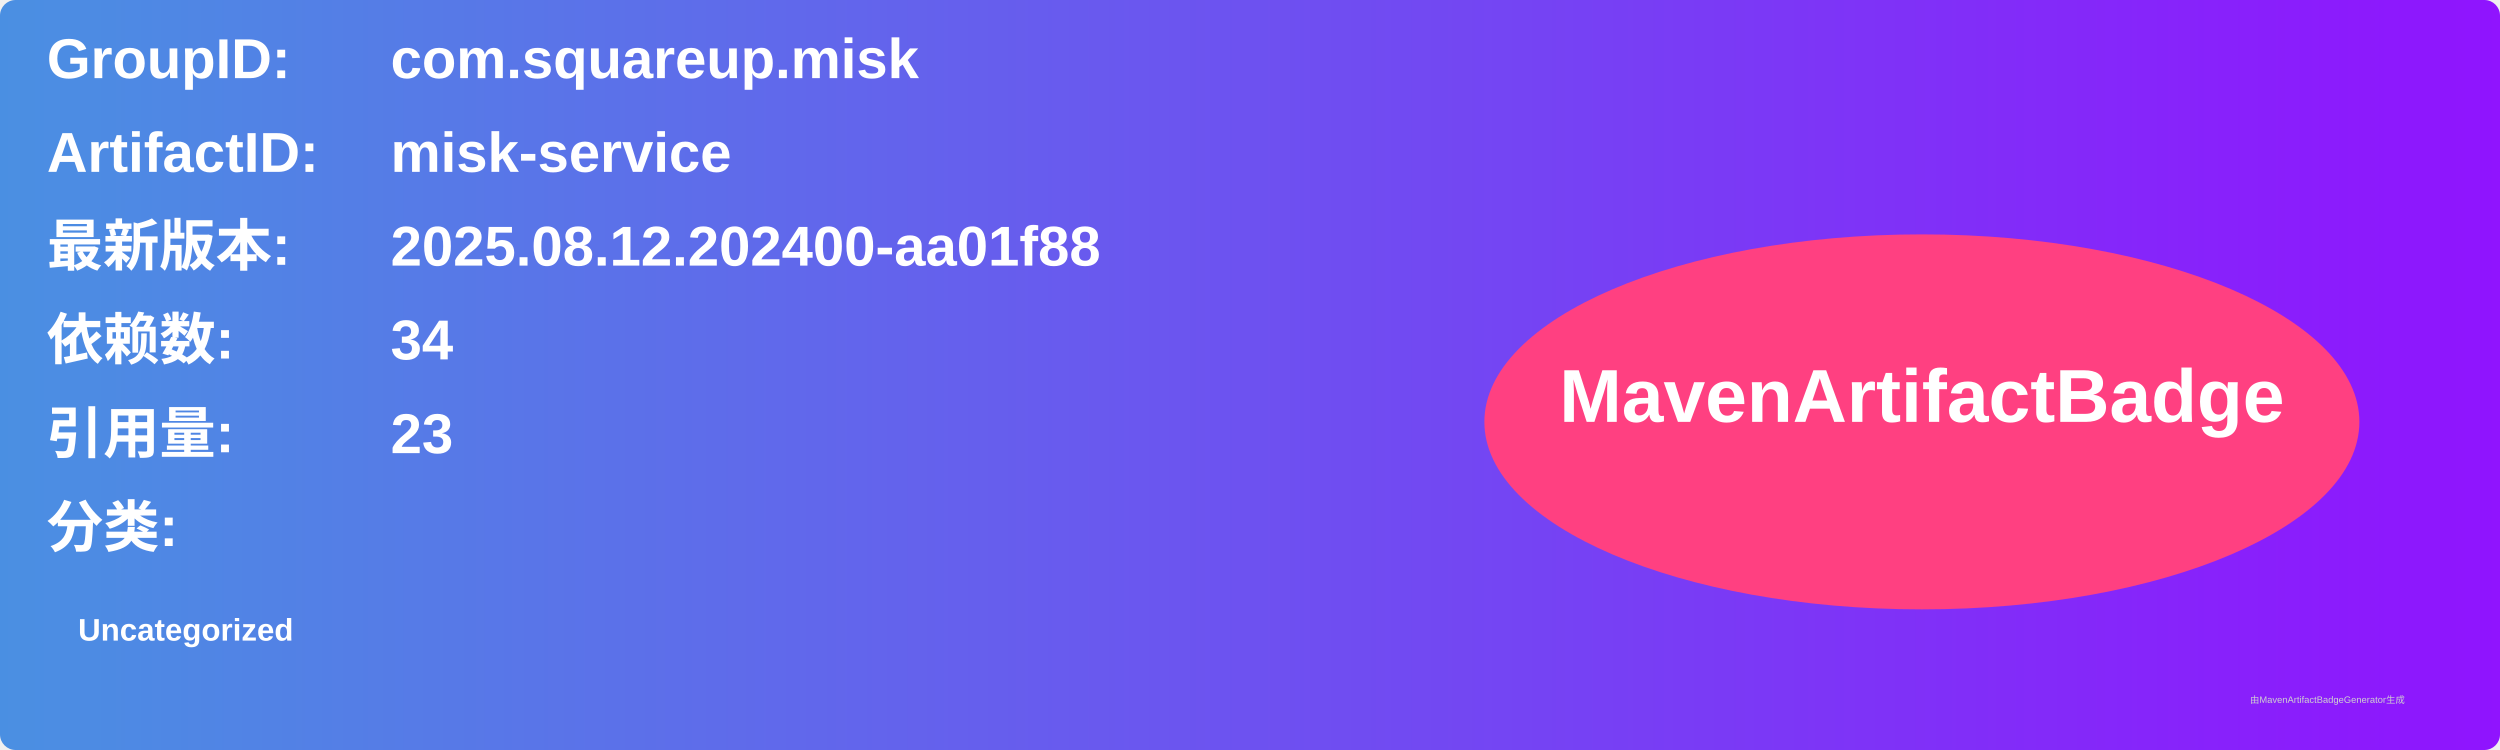
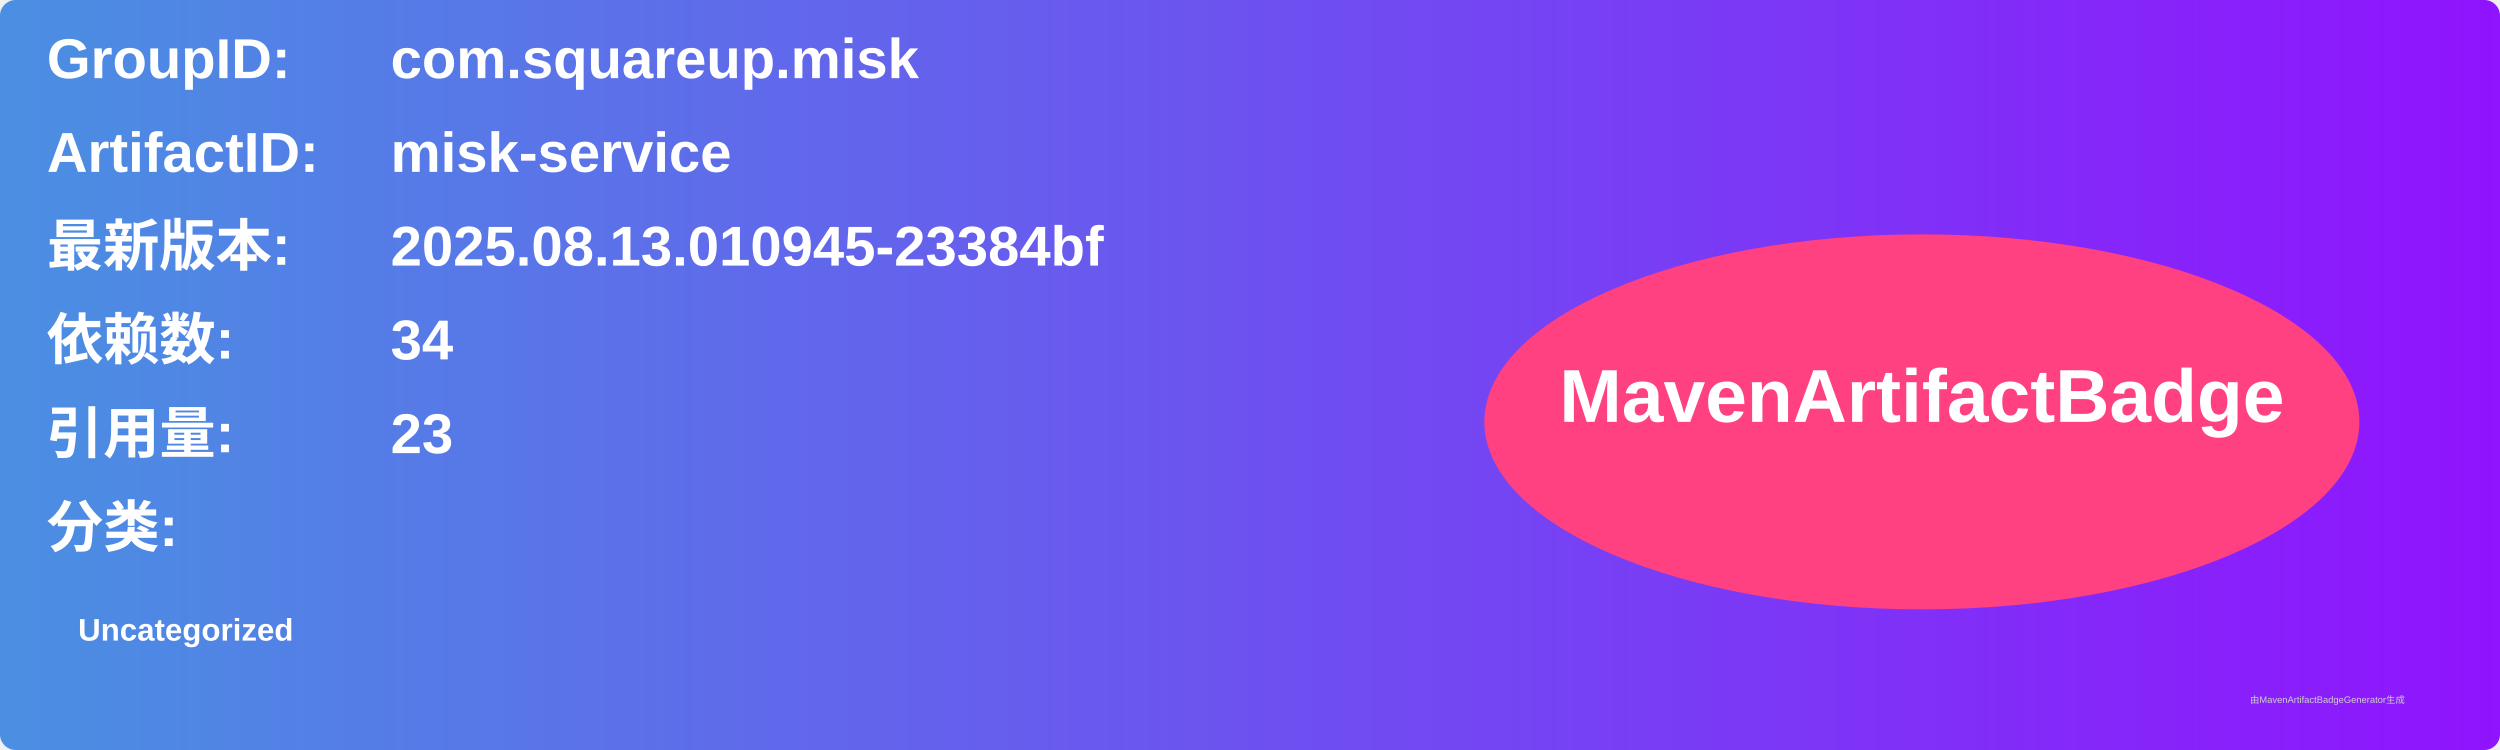
<svg xmlns="http://www.w3.org/2000/svg" width="800" height="240" viewBox="0 0 800 240">
  <linearGradient id="grad" x1="0%" y1="0%" x2="100%" y2="0%">
    <stop offset="0%" stop-color="#4a90e2" />
    <stop offset="100%" stop-color="#9013fe" />
  </linearGradient>
  <rect width="100%" height="100%" rx="5" ry="5" fill="url(#grad)" />
  <g transform="translate(15, 15)">
    <text x="0" y="10" font-family="Arial" font-size="18" fill="white" font-weight="bold" width="260">GroupID:</text>
    <text x="110" y="10" font-family="Arial" font-size="18" fill="white" font-weight="bold" width="460">com.squareup.misk</text>
    <text x="0" y="40" font-family="Arial" font-size="18" fill="white" font-weight="bold" width="260">ArtifactID:</text>
    <text x="110" y="40" font-family="Arial" font-size="18" fill="white" font-weight="bold" width="460">misk-service</text>
    <text x="0" y="70" font-family="Arial" font-size="18" fill="white" font-weight="bold">最新版本:</text>
    <text x="110" y="70" font-family="Arial" font-size="18" fill="white" font-weight="bold">
-       <tspan font-weight="bold">2025.08.12.202400-aa01f88</tspan>
+       <tspan font-weight="bold">2025.08.13.010945-23384bf</tspan>
    </text>
    <text x="0" y="100" font-family="Arial" font-size="18" fill="white" font-weight="bold">依赖数: </text>
    <text x="110" y="100" font-family="Arial" font-size="18" fill="white">
      <tspan font-weight="bold">34</tspan>
    </text>
    <text x="0" y="130" font-family="Arial" font-size="18" fill="white" font-weight="bold">引用量: </text>
    <text x="110" y="130" font-family="Arial" font-size="18" fill="white">
      <tspan font-weight="bold">23</tspan>
    </text>
    <text x="0" y="160" font-family="Arial" font-size="18" fill="white" font-weight="bold">分类:</text>
    <text x="10" y="190" font-family="Arial" font-size="10" fill="white">
      <tspan font-weight="bold">Uncategorized</tspan>
    </text>
    <ellipse cx="600" cy="120" rx="140" ry="60" fill="#ff4081" />
    <text x="600" y="120" text-anchor="middle" font-family="Arial" font-size="24" fill="white" font-weight="bold">MavenArtifactBadge</text>
  </g>
  <text x="720" y="225" font-family="Arial" font-size="3" fill="#d0d0d0">由MavenArtifactBadgeGenerator生成</text>
</svg>
